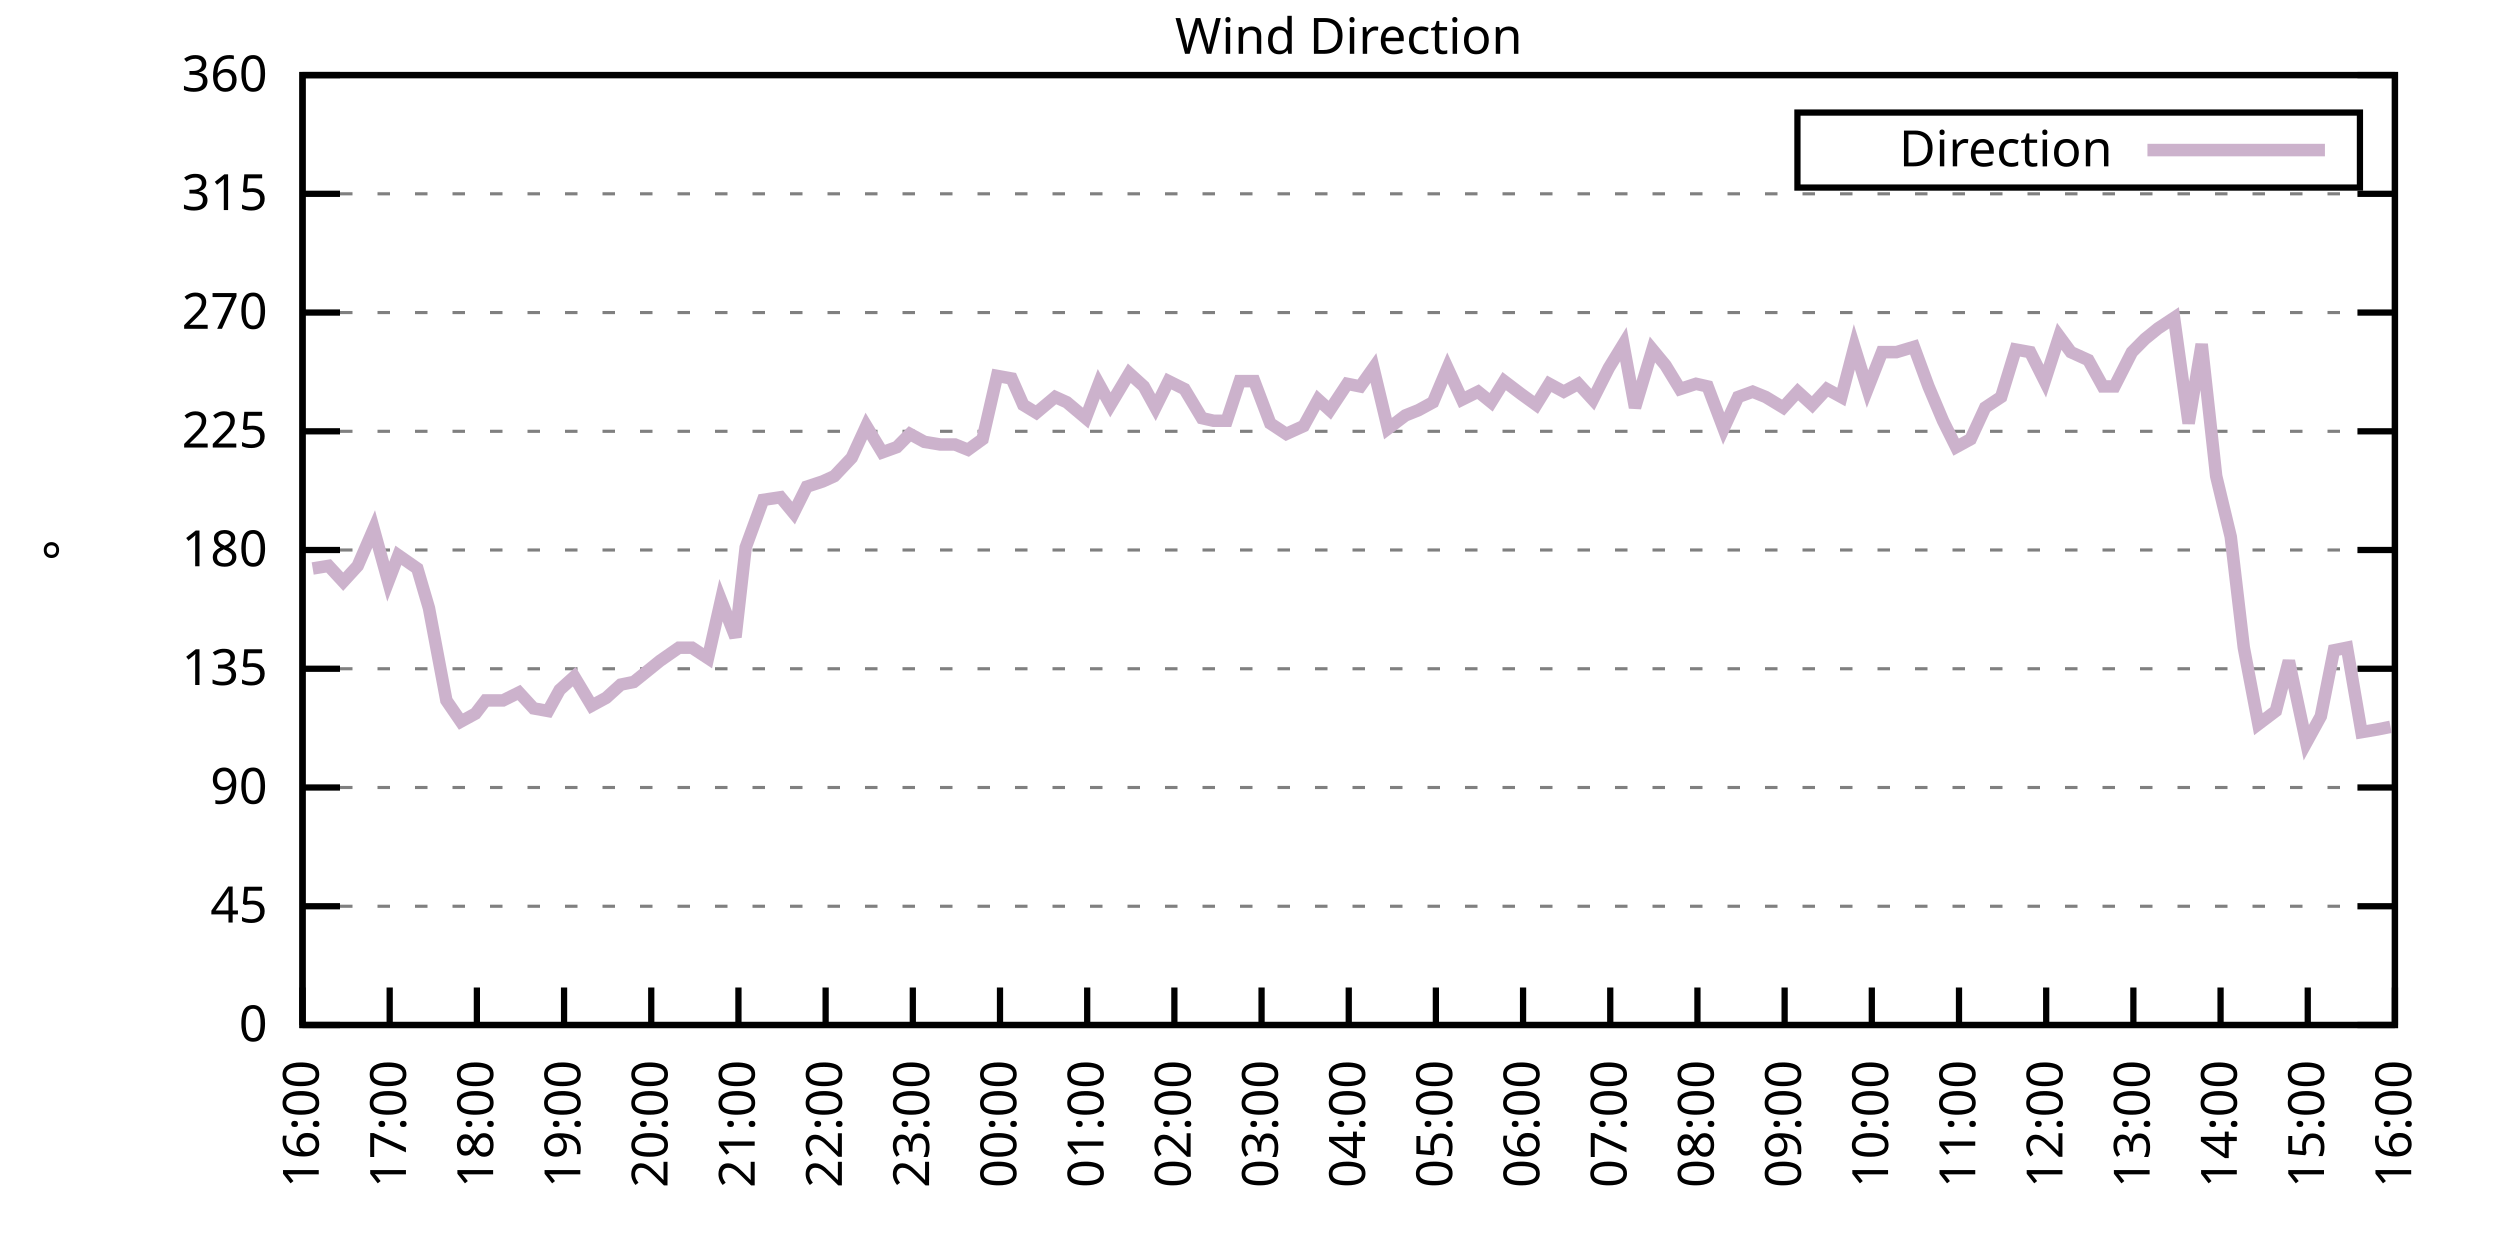
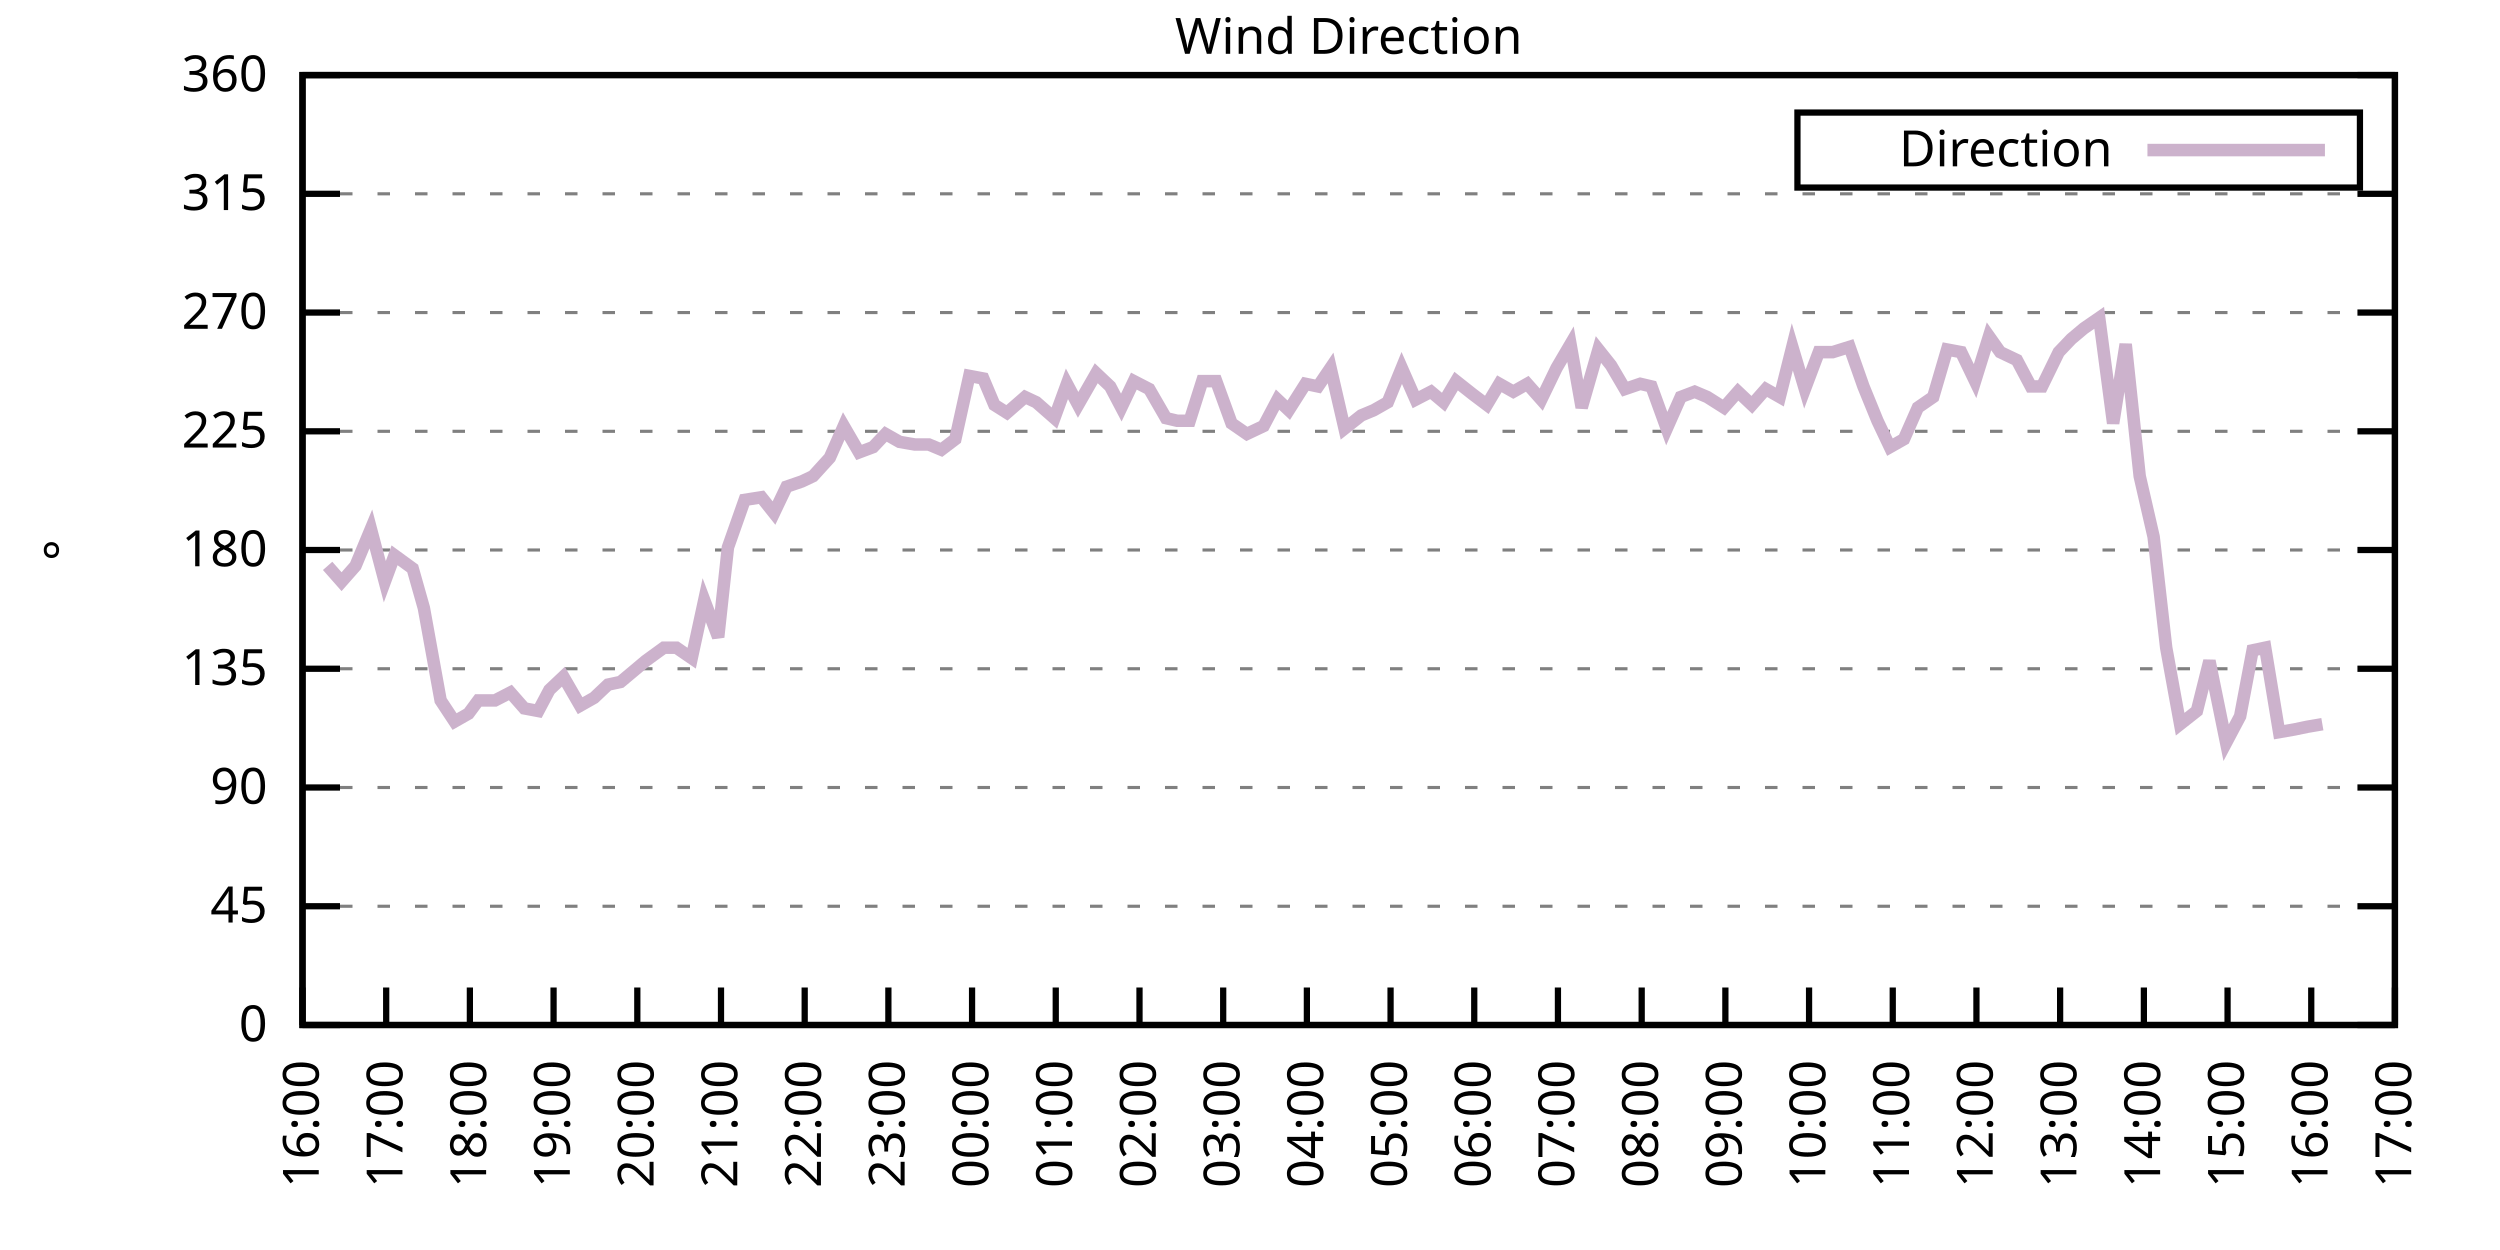
<svg xmlns="http://www.w3.org/2000/svg" xmlns:xlink="http://www.w3.org/1999/xlink" width="400" height="200" viewBox="0 0 400 200">
  <g id="gnuplot_canvas">
    <rect x="0" y="0" width="400" height="200" fill="none" />
    <defs>
      <circle id="gpDot" r="0.5" stroke-width="0.5" stroke="currentColor" />
      <path id="gpPt0" stroke-width="0.333" stroke="currentColor" d="M-1,0 h2 M0,-1 v2" />
      <path id="gpPt1" stroke-width="0.333" stroke="currentColor" d="M-1,-1 L1,1 M1,-1 L-1,1" />
      <path id="gpPt2" stroke-width="0.333" stroke="currentColor" d="M-1,0 L1,0 M0,-1 L0,1 M-1,-1 L1,1 M-1,1 L1,-1" />
      <rect id="gpPt3" stroke-width="0.333" stroke="currentColor" x="-1" y="-1" width="2" height="2" />
      <rect id="gpPt4" stroke-width="0.333" stroke="currentColor" fill="currentColor" x="-1" y="-1" width="2" height="2" />
      <circle id="gpPt5" stroke-width="0.333" stroke="currentColor" cx="0" cy="0" r="1" />
      <use xlink:href="#gpPt5" id="gpPt6" fill="currentColor" stroke="none" />
      <path id="gpPt7" stroke-width="0.333" stroke="currentColor" d="M0,-1.33 L-1.33,0.67 L1.33,0.67 z" />
      <use xlink:href="#gpPt7" id="gpPt8" fill="currentColor" stroke="none" />
      <use xlink:href="#gpPt7" id="gpPt9" stroke="currentColor" transform="rotate(180)" />
      <use xlink:href="#gpPt9" id="gpPt10" fill="currentColor" stroke="none" />
      <use xlink:href="#gpPt3" id="gpPt11" stroke="currentColor" transform="rotate(45)" />
      <use xlink:href="#gpPt11" id="gpPt12" fill="currentColor" stroke="none" />
      <path id="gpPt13" stroke-width="0.333" stroke="currentColor" d="M0,1.330 L1.265,0.411 L0.782,-1.067 L-0.782,-1.076 L-1.265,0.411 z" />
      <use xlink:href="#gpPt13" id="gpPt14" fill="currentColor" stroke="none" />
      <filter id="textbox" filterUnits="objectBoundingBox" x="0" y="0" height="1" width="1">
        <feFlood flood-color="white" flood-opacity="1" result="bgnd" />
        <feComposite in="SourceGraphic" in2="bgnd" operator="atop" />
      </filter>
      <filter id="greybox" filterUnits="objectBoundingBox" x="0" y="0" height="1" width="1">
        <feFlood flood-color="lightgrey" flood-opacity="1" result="grey" />
        <feComposite in="SourceGraphic" in2="grey" operator="atop" />
      </filter>
    </defs>
    <g fill="none" color="white" stroke="currentColor" stroke-width="1.00" stroke-linecap="butt" stroke-linejoin="miter">
</g>
    <g fill="none" color="black" stroke="currentColor" stroke-width="1.00" stroke-linecap="butt" stroke-linejoin="miter">
      <g stroke="none" shape-rendering="crispEdges">
        <polygon fill="rgb(255, 255, 255)" points="48.40,164.00 383.18,164.00 383.18,12.02 48.40,12.02 " />
      </g>
    </g>
    <g fill="none" color="black" stroke="currentColor" stroke-width="1.00" stroke-linecap="butt" stroke-linejoin="miter">
</g>
    <g fill="none" color="black" stroke="black" stroke-width="0.50" stroke-linecap="butt" stroke-linejoin="miter">
</g>
    <g fill="none" color="gray" stroke="currentColor" stroke-width="0.50" stroke-linecap="butt" stroke-linejoin="miter">
      <path stroke="gray" stroke-dasharray="2,4" class="gridline" d="M48.40,164.00 L383.19,164.00  " />
    </g>
    <g fill="none" color="gray" stroke="gray" stroke-width="1.00" stroke-linecap="butt" stroke-linejoin="miter">
</g>
    <g fill="none" color="black" stroke="currentColor" stroke-width="1.00" stroke-linecap="butt" stroke-linejoin="miter">
      <path stroke="black" d="M48.40,164.00 L54.40,164.00 M383.19,164.00 L377.19,164.00  " />
      <g transform="translate(42.80,166.60)" stroke="none" fill="black" font-family="Sans" font-size="8.00" text-anchor="end">
        <text>
          <tspan font-family="Sans"> 0</tspan>
        </text>
      </g>
    </g>
    <g fill="none" color="black" stroke="currentColor" stroke-width="1.00" stroke-linecap="butt" stroke-linejoin="miter">
</g>
    <g fill="none" color="black" stroke="black" stroke-width="0.50" stroke-linecap="butt" stroke-linejoin="miter">
</g>
    <g fill="none" color="gray" stroke="currentColor" stroke-width="0.50" stroke-linecap="butt" stroke-linejoin="miter">
      <path stroke="gray" stroke-dasharray="2,4" class="gridline" d="M48.40,145.00 L383.19,145.00  " />
    </g>
    <g fill="none" color="gray" stroke="gray" stroke-width="1.00" stroke-linecap="butt" stroke-linejoin="miter">
</g>
    <g fill="none" color="black" stroke="currentColor" stroke-width="1.00" stroke-linecap="butt" stroke-linejoin="miter">
      <path stroke="black" d="M48.40,145.00 L54.40,145.00 M383.19,145.00 L377.19,145.00  " />
      <g transform="translate(42.80,147.60)" stroke="none" fill="black" font-family="Sans" font-size="8.00" text-anchor="end">
        <text>
          <tspan font-family="Sans"> 45</tspan>
        </text>
      </g>
    </g>
    <g fill="none" color="black" stroke="currentColor" stroke-width="1.00" stroke-linecap="butt" stroke-linejoin="miter">
</g>
    <g fill="none" color="black" stroke="black" stroke-width="0.50" stroke-linecap="butt" stroke-linejoin="miter">
</g>
    <g fill="none" color="gray" stroke="currentColor" stroke-width="0.50" stroke-linecap="butt" stroke-linejoin="miter">
      <path stroke="gray" stroke-dasharray="2,4" class="gridline" d="M48.40,126.00 L383.19,126.00  " />
    </g>
    <g fill="none" color="gray" stroke="gray" stroke-width="1.00" stroke-linecap="butt" stroke-linejoin="miter">
</g>
    <g fill="none" color="black" stroke="currentColor" stroke-width="1.00" stroke-linecap="butt" stroke-linejoin="miter">
      <path stroke="black" d="M48.40,126.00 L54.40,126.00 M383.19,126.00 L377.19,126.00  " />
      <g transform="translate(42.80,128.60)" stroke="none" fill="black" font-family="Sans" font-size="8.00" text-anchor="end">
        <text>
          <tspan font-family="Sans"> 90</tspan>
        </text>
      </g>
    </g>
    <g fill="none" color="black" stroke="currentColor" stroke-width="1.00" stroke-linecap="butt" stroke-linejoin="miter">
</g>
    <g fill="none" color="black" stroke="black" stroke-width="0.50" stroke-linecap="butt" stroke-linejoin="miter">
</g>
    <g fill="none" color="gray" stroke="currentColor" stroke-width="0.50" stroke-linecap="butt" stroke-linejoin="miter">
      <path stroke="gray" stroke-dasharray="2,4" class="gridline" d="M48.40,107.00 L383.19,107.00  " />
    </g>
    <g fill="none" color="gray" stroke="gray" stroke-width="1.00" stroke-linecap="butt" stroke-linejoin="miter">
</g>
    <g fill="none" color="black" stroke="currentColor" stroke-width="1.00" stroke-linecap="butt" stroke-linejoin="miter">
      <path stroke="black" d="M48.40,107.00 L54.40,107.00 M383.19,107.00 L377.19,107.00  " />
      <g transform="translate(42.80,109.60)" stroke="none" fill="black" font-family="Sans" font-size="8.00" text-anchor="end">
        <text>
          <tspan font-family="Sans"> 135</tspan>
        </text>
      </g>
    </g>
    <g fill="none" color="black" stroke="currentColor" stroke-width="1.00" stroke-linecap="butt" stroke-linejoin="miter">
</g>
    <g fill="none" color="black" stroke="black" stroke-width="0.50" stroke-linecap="butt" stroke-linejoin="miter">
</g>
    <g fill="none" color="gray" stroke="currentColor" stroke-width="0.50" stroke-linecap="butt" stroke-linejoin="miter">
      <path stroke="gray" stroke-dasharray="2,4" class="gridline" d="M48.40,88.00 L383.19,88.00  " />
    </g>
    <g fill="none" color="gray" stroke="gray" stroke-width="1.00" stroke-linecap="butt" stroke-linejoin="miter">
</g>
    <g fill="none" color="black" stroke="currentColor" stroke-width="1.00" stroke-linecap="butt" stroke-linejoin="miter">
      <path stroke="black" d="M48.40,88.00 L54.40,88.00 M383.19,88.00 L377.19,88.00  " />
      <g transform="translate(42.80,90.60)" stroke="none" fill="black" font-family="Sans" font-size="8.00" text-anchor="end">
        <text>
          <tspan font-family="Sans"> 180</tspan>
        </text>
      </g>
    </g>
    <g fill="none" color="black" stroke="currentColor" stroke-width="1.00" stroke-linecap="butt" stroke-linejoin="miter">
</g>
    <g fill="none" color="black" stroke="black" stroke-width="0.50" stroke-linecap="butt" stroke-linejoin="miter">
</g>
    <g fill="none" color="gray" stroke="currentColor" stroke-width="0.50" stroke-linecap="butt" stroke-linejoin="miter">
      <path stroke="gray" stroke-dasharray="2,4" class="gridline" d="M48.40,69.01 L383.19,69.01  " />
    </g>
    <g fill="none" color="gray" stroke="gray" stroke-width="1.00" stroke-linecap="butt" stroke-linejoin="miter">
</g>
    <g fill="none" color="black" stroke="currentColor" stroke-width="1.00" stroke-linecap="butt" stroke-linejoin="miter">
      <path stroke="black" d="M48.40,69.01 L54.40,69.01 M383.19,69.01 L377.19,69.01  " />
      <g transform="translate(42.80,71.61)" stroke="none" fill="black" font-family="Sans" font-size="8.00" text-anchor="end">
        <text>
          <tspan font-family="Sans"> 225</tspan>
        </text>
      </g>
    </g>
    <g fill="none" color="black" stroke="currentColor" stroke-width="1.00" stroke-linecap="butt" stroke-linejoin="miter">
</g>
    <g fill="none" color="black" stroke="black" stroke-width="0.50" stroke-linecap="butt" stroke-linejoin="miter">
</g>
    <g fill="none" color="gray" stroke="currentColor" stroke-width="0.50" stroke-linecap="butt" stroke-linejoin="miter">
      <path stroke="gray" stroke-dasharray="2,4" class="gridline" d="M48.40,50.01 L383.19,50.01  " />
    </g>
    <g fill="none" color="gray" stroke="gray" stroke-width="1.00" stroke-linecap="butt" stroke-linejoin="miter">
</g>
    <g fill="none" color="black" stroke="currentColor" stroke-width="1.00" stroke-linecap="butt" stroke-linejoin="miter">
      <path stroke="black" d="M48.40,50.01 L54.40,50.01 M383.19,50.01 L377.19,50.01  " />
      <g transform="translate(42.80,52.61)" stroke="none" fill="black" font-family="Sans" font-size="8.00" text-anchor="end">
        <text>
          <tspan font-family="Sans"> 270</tspan>
        </text>
      </g>
    </g>
    <g fill="none" color="black" stroke="currentColor" stroke-width="1.00" stroke-linecap="butt" stroke-linejoin="miter">
</g>
    <g fill="none" color="black" stroke="black" stroke-width="0.50" stroke-linecap="butt" stroke-linejoin="miter">
</g>
    <g fill="none" color="gray" stroke="currentColor" stroke-width="0.50" stroke-linecap="butt" stroke-linejoin="miter">
      <path stroke="gray" stroke-dasharray="2,4" class="gridline" d="M48.40,31.01 L383.19,31.01  " />
    </g>
    <g fill="none" color="gray" stroke="gray" stroke-width="1.00" stroke-linecap="butt" stroke-linejoin="miter">
</g>
    <g fill="none" color="black" stroke="currentColor" stroke-width="1.00" stroke-linecap="butt" stroke-linejoin="miter">
      <path stroke="black" d="M48.40,31.01 L54.40,31.01 M383.19,31.01 L377.19,31.01  " />
      <g transform="translate(42.80,33.61)" stroke="none" fill="black" font-family="Sans" font-size="8.00" text-anchor="end">
        <text>
          <tspan font-family="Sans"> 315</tspan>
        </text>
      </g>
    </g>
    <g fill="none" color="black" stroke="currentColor" stroke-width="1.00" stroke-linecap="butt" stroke-linejoin="miter">
</g>
    <g fill="none" color="black" stroke="black" stroke-width="0.50" stroke-linecap="butt" stroke-linejoin="miter">
</g>
    <g fill="none" color="gray" stroke="currentColor" stroke-width="0.50" stroke-linecap="butt" stroke-linejoin="miter">
      <path stroke="gray" stroke-dasharray="2,4" class="gridline" d="M48.40,12.01 L383.19,12.01  " />
    </g>
    <g fill="none" color="gray" stroke="gray" stroke-width="1.00" stroke-linecap="butt" stroke-linejoin="miter">
</g>
    <g fill="none" color="black" stroke="currentColor" stroke-width="1.00" stroke-linecap="butt" stroke-linejoin="miter">
      <path stroke="black" d="M48.40,12.01 L54.40,12.01 M383.19,12.01 L377.19,12.01  " />
      <g transform="translate(42.80,14.61)" stroke="none" fill="black" font-family="Sans" font-size="8.00" text-anchor="end">
        <text>
          <tspan font-family="Sans"> 360</tspan>
        </text>
      </g>
    </g>
    <g fill="none" color="black" stroke="currentColor" stroke-width="1.00" stroke-linecap="butt" stroke-linejoin="miter">
      <path stroke="black" d="M48.40,164.00 L48.40,158.00  " />
      <g transform="translate(51.00,169.60) rotate(270.00)" stroke="none" fill="black" font-family="Sans" font-size="8.00" text-anchor="end">
        <text>
          <tspan font-family="Sans">16:00</tspan>
        </text>
      </g>
    </g>
    <g fill="none" color="black" stroke="currentColor" stroke-width="1.00" stroke-linecap="butt" stroke-linejoin="miter">
-       <path stroke="black" d="M62.35,164.00 L62.35,158.00  " />
-       <g transform="translate(64.95,169.60) rotate(270.00)" stroke="none" fill="black" font-family="Sans" font-size="8.00" text-anchor="end">
+       <path stroke="black" d="M61.79,164.00 L61.79,158.00  " />
+       <g transform="translate(64.39,169.60) rotate(270.00)" stroke="none" fill="black" font-family="Sans" font-size="8.00" text-anchor="end">
        <text>
          <tspan font-family="Sans">17:00</tspan>
        </text>
      </g>
    </g>
    <g fill="none" color="black" stroke="currentColor" stroke-width="1.00" stroke-linecap="butt" stroke-linejoin="miter">
-       <path stroke="black" d="M76.30,164.00 L76.30,158.00  " />
-       <g transform="translate(78.90,169.60) rotate(270.00)" stroke="none" fill="black" font-family="Sans" font-size="8.00" text-anchor="end">
+       <path stroke="black" d="M75.18,164.00 L75.18,158.00  " />
+       <g transform="translate(77.78,169.60) rotate(270.00)" stroke="none" fill="black" font-family="Sans" font-size="8.00" text-anchor="end">
        <text>
          <tspan font-family="Sans">18:00</tspan>
        </text>
      </g>
    </g>
    <g fill="none" color="black" stroke="currentColor" stroke-width="1.00" stroke-linecap="butt" stroke-linejoin="miter">
-       <path stroke="black" d="M90.25,164.00 L90.25,158.00  " />
-       <g transform="translate(92.85,169.60) rotate(270.00)" stroke="none" fill="black" font-family="Sans" font-size="8.00" text-anchor="end">
+       <path stroke="black" d="M88.57,164.00 L88.57,158.00  " />
+       <g transform="translate(91.17,169.60) rotate(270.00)" stroke="none" fill="black" font-family="Sans" font-size="8.00" text-anchor="end">
        <text>
          <tspan font-family="Sans">19:00</tspan>
        </text>
      </g>
    </g>
    <g fill="none" color="black" stroke="currentColor" stroke-width="1.00" stroke-linecap="butt" stroke-linejoin="miter">
-       <path stroke="black" d="M104.20,164.00 L104.20,158.00  " />
-       <g transform="translate(106.80,169.60) rotate(270.00)" stroke="none" fill="black" font-family="Sans" font-size="8.00" text-anchor="end">
+       <path stroke="black" d="M101.97,164.00 L101.97,158.00  " />
+       <g transform="translate(104.57,169.60) rotate(270.00)" stroke="none" fill="black" font-family="Sans" font-size="8.00" text-anchor="end">
        <text>
          <tspan font-family="Sans">20:00</tspan>
        </text>
      </g>
    </g>
    <g fill="none" color="black" stroke="currentColor" stroke-width="1.00" stroke-linecap="butt" stroke-linejoin="miter">
-       <path stroke="black" d="M118.15,164.00 L118.15,158.00  " />
-       <g transform="translate(120.75,169.60) rotate(270.00)" stroke="none" fill="black" font-family="Sans" font-size="8.00" text-anchor="end">
+       <path stroke="black" d="M115.36,164.00 L115.36,158.00  " />
+       <g transform="translate(117.96,169.60) rotate(270.00)" stroke="none" fill="black" font-family="Sans" font-size="8.00" text-anchor="end">
        <text>
          <tspan font-family="Sans">21:00</tspan>
        </text>
      </g>
    </g>
    <g fill="none" color="black" stroke="currentColor" stroke-width="1.00" stroke-linecap="butt" stroke-linejoin="miter">
-       <path stroke="black" d="M132.10,164.00 L132.10,158.00  " />
-       <g transform="translate(134.70,169.60) rotate(270.00)" stroke="none" fill="black" font-family="Sans" font-size="8.00" text-anchor="end">
+       <path stroke="black" d="M128.75,164.00 L128.75,158.00  " />
+       <g transform="translate(131.35,169.60) rotate(270.00)" stroke="none" fill="black" font-family="Sans" font-size="8.00" text-anchor="end">
        <text>
          <tspan font-family="Sans">22:00</tspan>
        </text>
      </g>
    </g>
    <g fill="none" color="black" stroke="currentColor" stroke-width="1.00" stroke-linecap="butt" stroke-linejoin="miter">
-       <path stroke="black" d="M146.05,164.00 L146.05,158.00  " />
-       <g transform="translate(148.65,169.60) rotate(270.00)" stroke="none" fill="black" font-family="Sans" font-size="8.00" text-anchor="end">
+       <path stroke="black" d="M142.14,164.00 L142.14,158.00  " />
+       <g transform="translate(144.74,169.60) rotate(270.00)" stroke="none" fill="black" font-family="Sans" font-size="8.00" text-anchor="end">
        <text>
          <tspan font-family="Sans">23:00</tspan>
        </text>
      </g>
    </g>
    <g fill="none" color="black" stroke="currentColor" stroke-width="1.00" stroke-linecap="butt" stroke-linejoin="miter">
-       <path stroke="black" d="M160.00,164.00 L160.00,158.00  " />
-       <g transform="translate(162.60,169.60) rotate(270.00)" stroke="none" fill="black" font-family="Sans" font-size="8.00" text-anchor="end">
+       <path stroke="black" d="M155.53,164.00 L155.53,158.00  " />
+       <g transform="translate(158.13,169.60) rotate(270.00)" stroke="none" fill="black" font-family="Sans" font-size="8.00" text-anchor="end">
        <text>
          <tspan font-family="Sans">00:00</tspan>
        </text>
      </g>
    </g>
    <g fill="none" color="black" stroke="currentColor" stroke-width="1.00" stroke-linecap="butt" stroke-linejoin="miter">
-       <path stroke="black" d="M173.95,164.00 L173.95,158.00  " />
-       <g transform="translate(176.55,169.60) rotate(270.00)" stroke="none" fill="black" font-family="Sans" font-size="8.00" text-anchor="end">
+       <path stroke="black" d="M168.92,164.00 L168.92,158.00  " />
+       <g transform="translate(171.52,169.60) rotate(270.00)" stroke="none" fill="black" font-family="Sans" font-size="8.00" text-anchor="end">
        <text>
          <tspan font-family="Sans">01:00</tspan>
        </text>
      </g>
    </g>
    <g fill="none" color="black" stroke="currentColor" stroke-width="1.00" stroke-linecap="butt" stroke-linejoin="miter">
-       <path stroke="black" d="M187.90,164.00 L187.90,158.00  " />
-       <g transform="translate(190.50,169.60) rotate(270.00)" stroke="none" fill="black" font-family="Sans" font-size="8.00" text-anchor="end">
+       <path stroke="black" d="M182.32,164.00 L182.32,158.00  " />
+       <g transform="translate(184.92,169.60) rotate(270.00)" stroke="none" fill="black" font-family="Sans" font-size="8.00" text-anchor="end">
        <text>
          <tspan font-family="Sans">02:00</tspan>
        </text>
      </g>
    </g>
    <g fill="none" color="black" stroke="currentColor" stroke-width="1.00" stroke-linecap="butt" stroke-linejoin="miter">
-       <path stroke="black" d="M201.85,164.00 L201.85,158.00  " />
-       <g transform="translate(204.45,169.60) rotate(270.00)" stroke="none" fill="black" font-family="Sans" font-size="8.00" text-anchor="end">
+       <path stroke="black" d="M195.71,164.00 L195.71,158.00  " />
+       <g transform="translate(198.31,169.60) rotate(270.00)" stroke="none" fill="black" font-family="Sans" font-size="8.00" text-anchor="end">
        <text>
          <tspan font-family="Sans">03:00</tspan>
        </text>
      </g>
    </g>
    <g fill="none" color="black" stroke="currentColor" stroke-width="1.00" stroke-linecap="butt" stroke-linejoin="miter">
-       <path stroke="black" d="M215.80,164.00 L215.80,158.00  " />
-       <g transform="translate(218.40,169.60) rotate(270.00)" stroke="none" fill="black" font-family="Sans" font-size="8.00" text-anchor="end">
+       <path stroke="black" d="M209.10,164.00 L209.10,158.00  " />
+       <g transform="translate(211.70,169.60) rotate(270.00)" stroke="none" fill="black" font-family="Sans" font-size="8.00" text-anchor="end">
        <text>
          <tspan font-family="Sans">04:00</tspan>
        </text>
      </g>
    </g>
    <g fill="none" color="black" stroke="currentColor" stroke-width="1.00" stroke-linecap="butt" stroke-linejoin="miter">
-       <path stroke="black" d="M229.74,164.00 L229.74,158.00  " />
-       <g transform="translate(232.34,169.60) rotate(270.00)" stroke="none" fill="black" font-family="Sans" font-size="8.00" text-anchor="end">
+       <path stroke="black" d="M222.49,164.00 L222.49,158.00  " />
+       <g transform="translate(225.09,169.60) rotate(270.00)" stroke="none" fill="black" font-family="Sans" font-size="8.00" text-anchor="end">
        <text>
          <tspan font-family="Sans">05:00</tspan>
        </text>
      </g>
    </g>
    <g fill="none" color="black" stroke="currentColor" stroke-width="1.00" stroke-linecap="butt" stroke-linejoin="miter">
-       <path stroke="black" d="M243.69,164.00 L243.69,158.00  " />
-       <g transform="translate(246.29,169.60) rotate(270.00)" stroke="none" fill="black" font-family="Sans" font-size="8.00" text-anchor="end">
+       <path stroke="black" d="M235.88,164.00 L235.88,158.00  " />
+       <g transform="translate(238.48,169.60) rotate(270.00)" stroke="none" fill="black" font-family="Sans" font-size="8.00" text-anchor="end">
        <text>
          <tspan font-family="Sans">06:00</tspan>
        </text>
      </g>
    </g>
    <g fill="none" color="black" stroke="currentColor" stroke-width="1.00" stroke-linecap="butt" stroke-linejoin="miter">
-       <path stroke="black" d="M257.64,164.00 L257.64,158.00  " />
-       <g transform="translate(260.24,169.60) rotate(270.00)" stroke="none" fill="black" font-family="Sans" font-size="8.00" text-anchor="end">
+       <path stroke="black" d="M249.27,164.00 L249.27,158.00  " />
+       <g transform="translate(251.87,169.60) rotate(270.00)" stroke="none" fill="black" font-family="Sans" font-size="8.00" text-anchor="end">
        <text>
          <tspan font-family="Sans">07:00</tspan>
        </text>
      </g>
    </g>
    <g fill="none" color="black" stroke="currentColor" stroke-width="1.00" stroke-linecap="butt" stroke-linejoin="miter">
-       <path stroke="black" d="M271.59,164.00 L271.59,158.00  " />
-       <g transform="translate(274.19,169.60) rotate(270.00)" stroke="none" fill="black" font-family="Sans" font-size="8.00" text-anchor="end">
+       <path stroke="black" d="M262.67,164.00 L262.67,158.00  " />
+       <g transform="translate(265.27,169.60) rotate(270.00)" stroke="none" fill="black" font-family="Sans" font-size="8.00" text-anchor="end">
        <text>
          <tspan font-family="Sans">08:00</tspan>
        </text>
      </g>
    </g>
    <g fill="none" color="black" stroke="currentColor" stroke-width="1.00" stroke-linecap="butt" stroke-linejoin="miter">
-       <path stroke="black" d="M285.54,164.00 L285.54,158.00  " />
-       <g transform="translate(288.14,169.60) rotate(270.00)" stroke="none" fill="black" font-family="Sans" font-size="8.00" text-anchor="end">
+       <path stroke="black" d="M276.06,164.00 L276.06,158.00  " />
+       <g transform="translate(278.66,169.60) rotate(270.00)" stroke="none" fill="black" font-family="Sans" font-size="8.00" text-anchor="end">
        <text>
          <tspan font-family="Sans">09:00</tspan>
        </text>
      </g>
    </g>
    <g fill="none" color="black" stroke="currentColor" stroke-width="1.00" stroke-linecap="butt" stroke-linejoin="miter">
-       <path stroke="black" d="M299.49,164.00 L299.49,158.00  " />
-       <g transform="translate(302.09,169.60) rotate(270.00)" stroke="none" fill="black" font-family="Sans" font-size="8.00" text-anchor="end">
+       <path stroke="black" d="M289.45,164.00 L289.45,158.00  " />
+       <g transform="translate(292.05,169.60) rotate(270.00)" stroke="none" fill="black" font-family="Sans" font-size="8.00" text-anchor="end">
        <text>
          <tspan font-family="Sans">10:00</tspan>
        </text>
      </g>
    </g>
    <g fill="none" color="black" stroke="currentColor" stroke-width="1.00" stroke-linecap="butt" stroke-linejoin="miter">
-       <path stroke="black" d="M313.44,164.00 L313.44,158.00  " />
-       <g transform="translate(316.04,169.60) rotate(270.00)" stroke="none" fill="black" font-family="Sans" font-size="8.00" text-anchor="end">
+       <path stroke="black" d="M302.84,164.00 L302.84,158.00  " />
+       <g transform="translate(305.44,169.60) rotate(270.00)" stroke="none" fill="black" font-family="Sans" font-size="8.00" text-anchor="end">
        <text>
          <tspan font-family="Sans">11:00</tspan>
        </text>
      </g>
    </g>
    <g fill="none" color="black" stroke="currentColor" stroke-width="1.00" stroke-linecap="butt" stroke-linejoin="miter">
-       <path stroke="black" d="M327.39,164.00 L327.39,158.00  " />
-       <g transform="translate(329.99,169.60) rotate(270.00)" stroke="none" fill="black" font-family="Sans" font-size="8.00" text-anchor="end">
+       <path stroke="black" d="M316.23,164.00 L316.23,158.00  " />
+       <g transform="translate(318.83,169.60) rotate(270.00)" stroke="none" fill="black" font-family="Sans" font-size="8.00" text-anchor="end">
        <text>
          <tspan font-family="Sans">12:00</tspan>
        </text>
      </g>
    </g>
    <g fill="none" color="black" stroke="currentColor" stroke-width="1.00" stroke-linecap="butt" stroke-linejoin="miter">
-       <path stroke="black" d="M341.34,164.00 L341.34,158.00  " />
-       <g transform="translate(343.94,169.60) rotate(270.00)" stroke="none" fill="black" font-family="Sans" font-size="8.00" text-anchor="end">
+       <path stroke="black" d="M329.62,164.00 L329.62,158.00  " />
+       <g transform="translate(332.22,169.60) rotate(270.00)" stroke="none" fill="black" font-family="Sans" font-size="8.00" text-anchor="end">
        <text>
          <tspan font-family="Sans">13:00</tspan>
        </text>
      </g>
    </g>
    <g fill="none" color="black" stroke="currentColor" stroke-width="1.00" stroke-linecap="butt" stroke-linejoin="miter">
-       <path stroke="black" d="M355.29,164.00 L355.29,158.00  " />
-       <g transform="translate(357.89,169.60) rotate(270.00)" stroke="none" fill="black" font-family="Sans" font-size="8.00" text-anchor="end">
+       <path stroke="black" d="M343.02,164.00 L343.02,158.00  " />
+       <g transform="translate(345.62,169.60) rotate(270.00)" stroke="none" fill="black" font-family="Sans" font-size="8.00" text-anchor="end">
        <text>
          <tspan font-family="Sans">14:00</tspan>
        </text>
      </g>
    </g>
    <g fill="none" color="black" stroke="currentColor" stroke-width="1.00" stroke-linecap="butt" stroke-linejoin="miter">
-       <path stroke="black" d="M369.24,164.00 L369.24,158.00  " />
-       <g transform="translate(371.84,169.60) rotate(270.00)" stroke="none" fill="black" font-family="Sans" font-size="8.00" text-anchor="end">
+       <path stroke="black" d="M356.41,164.00 L356.41,158.00  " />
+       <g transform="translate(359.01,169.60) rotate(270.00)" stroke="none" fill="black" font-family="Sans" font-size="8.00" text-anchor="end">
        <text>
          <tspan font-family="Sans">15:00</tspan>
+         </text>
+       </g>
+     </g>
+     <g fill="none" color="black" stroke="currentColor" stroke-width="1.00" stroke-linecap="butt" stroke-linejoin="miter">
+       <path stroke="black" d="M369.80,164.00 L369.80,158.00  " />
+       <g transform="translate(372.40,169.60) rotate(270.00)" stroke="none" fill="black" font-family="Sans" font-size="8.00" text-anchor="end">
+         <text>
+           <tspan font-family="Sans">16:00</tspan>
        </text>
      </g>
    </g>
    <g fill="none" color="black" stroke="currentColor" stroke-width="1.00" stroke-linecap="butt" stroke-linejoin="miter">
      <path stroke="black" d="M383.19,164.00 L383.19,158.00  " />
      <g transform="translate(385.79,169.60) rotate(270.00)" stroke="none" fill="black" font-family="Sans" font-size="8.00" text-anchor="end">
        <text>
-           <tspan font-family="Sans">16:00</tspan>
+           <tspan font-family="Sans">17:00</tspan>
        </text>
      </g>
    </g>
    <g fill="none" color="black" stroke="currentColor" stroke-width="1.00" stroke-linecap="butt" stroke-linejoin="miter">
</g>
    <g fill="none" color="black" stroke="currentColor" stroke-width="1.00" stroke-linecap="butt" stroke-linejoin="miter">
      <path stroke="black" d="M48.40,12.01 L48.40,164.00 L383.19,164.00 L383.19,12.01 L48.40,12.01 Z  " />
    </g>
    <g fill="none" color="black" stroke="currentColor" stroke-width="1.00" stroke-linecap="butt" stroke-linejoin="miter">
</g>
    <g fill="none" color="black" stroke="currentColor" stroke-width="1.00" stroke-linecap="butt" stroke-linejoin="miter">
      <path stroke="black" d="M287.59,30.01 L287.59,18.01 L377.59,18.01 L377.59,30.01 L287.59,30.01 Z  " />
    </g>
    <g id="Wind_direction_plot_1">
      <g fill="none" color="white" stroke="black" stroke-width="2.00" stroke-linecap="butt" stroke-linejoin="miter">
</g>
      <g fill="none" color="black" stroke="currentColor" stroke-width="2.00" stroke-linecap="butt" stroke-linejoin="miter">
        <g transform="translate(337.99,26.61)" stroke="none" fill="black" font-family="Sans" font-size="8.00" text-anchor="end">
          <text>
            <tspan font-family="Sans">Direction</tspan>
          </text>
        </g>
      </g>
      <g fill="none" color="black" stroke="currentColor" stroke-width="2.00" stroke-linecap="butt" stroke-linejoin="miter">
-         <path stroke="rgb(204, 178, 204)" d="M343.59,24.01 L371.99,24.01 M50.03,90.96 L52.58,90.54 L54.91,93.07 L57.23,90.54 L59.79,84.63 L62.12,93.07   L63.74,88.85 L66.77,90.96 L68.63,97.29 L71.42,112.07 L73.74,115.45 L76.07,114.18 L77.69,112.07 L80.48,112.07   L83.04,110.80 L85.37,113.34 L87.69,113.76 L89.55,110.38 L91.88,108.27 L94.67,112.91 L96.99,111.65 L99.32,109.54   L101.41,109.11 L103.50,107.43 L105.59,105.74 L108.62,103.63 L110.71,103.63 L113.27,105.31 L115.36,96.03 L117.68,101.94   L119.31,87.58 L122.10,79.98 L124.89,79.56 L126.98,82.09 L129.08,77.87 L131.63,77.03 L133.49,76.18 L136.28,73.23   L138.61,68.16 L141.16,72.38 L143.49,71.54 L145.58,69.43 L147.91,70.70 L150.46,71.12 L152.79,71.12 L154.88,71.96   L157.21,70.27 L159.53,60.14 L161.86,60.56 L163.72,64.78 L165.81,66.05 L168.83,63.52 L170.69,64.36 L173.71,66.90   L175.81,61.41 L177.67,64.78 L180.69,59.72 L183.01,61.83 L184.87,65.21 L186.97,60.98 L189.52,62.25 L192.31,66.90   L194.17,67.32 L196.27,67.32 L198.36,60.98 L200.68,60.98 L203.24,67.74 L205.80,69.43 L208.59,68.16 L210.91,63.94   L212.77,65.63 L215.56,61.41 L217.65,61.83 L219.75,58.87 L222.07,68.58 L224.86,66.47 L226.95,65.63 L229.28,64.36   L231.60,58.87 L233.93,63.94 L236.49,62.67 L238.58,64.36 L240.67,60.98 L243.46,63.10 L245.79,64.78 L247.88,61.41   L250.20,62.67 L252.53,61.41 L254.85,63.94 L257.41,58.87 L259.74,55.07 L261.60,65.21 L264.39,55.92 L266.48,58.45   L268.80,62.25 L271.36,61.41 L273.22,61.83 L275.78,68.58 L278.10,63.52 L280.43,62.67 L282.52,63.52 L285.31,65.21   L287.64,62.67 L289.96,64.78 L292.29,62.25 L294.61,63.52 L296.70,55.50 L298.80,62.25 L301.12,56.34 L303.44,56.34   L306.23,55.50 L308.56,61.83 L310.88,67.32 L312.98,71.54 L315.30,70.27 L317.63,65.21 L320.18,63.52 L322.51,55.92   L324.83,56.34 L327.16,60.98 L329.48,53.81 L331.34,56.34 L334.13,57.61 L336.46,61.83 L338.32,61.83 L341.11,56.34   L343.20,54.23 L345.29,52.54 L347.85,50.85 L350.18,67.74 L352.27,55.07 L354.59,76.18 L356.92,85.89 L359.01,103.63   L361.34,115.87 L364.13,113.76 L366.22,105.74 L369.01,118.83 L371.33,114.60 L373.43,104.05 L375.52,103.63 L377.84,117.14   L380.40,116.71 L382.49,116.29  " />
+         <path stroke="rgb(204, 178, 204)" d="M343.59,24.01 L371.99,24.01 M52.42,90.54 L54.65,93.07 L56.88,90.54 L59.34,84.63 L61.57,93.07 L63.13,88.85   L66.03,90.96 L67.82,97.29 L70.50,112.07 L72.73,115.45 L74.96,114.18 L76.52,112.07 L79.20,112.07 L81.66,110.80   L83.89,113.34 L86.12,113.76 L87.91,110.38 L90.14,108.27 L92.82,112.91 L95.05,111.65 L97.28,109.54 L99.29,109.11   L101.30,107.43 L103.31,105.74 L106.21,103.63 L108.22,103.63 L110.67,105.31 L112.68,96.03 L114.91,101.94 L116.47,87.58   L119.15,79.98 L121.83,79.56 L123.84,82.09 L125.85,77.87 L128.30,77.03 L130.09,76.18 L132.77,73.23 L135.00,68.16   L137.45,72.38 L139.69,71.54 L141.69,69.43 L143.93,70.70 L146.38,71.12 L148.61,71.12 L150.62,71.96 L152.85,70.27   L155.09,60.14 L157.32,60.56 L159.10,64.78 L161.11,66.05 L164.01,63.52 L165.80,64.36 L168.70,66.90 L170.71,61.41   L172.50,64.78 L175.40,59.72 L177.63,61.83 L179.41,65.21 L181.42,60.98 L183.88,62.25 L186.56,66.90 L188.34,67.32   L190.35,67.32 L192.36,60.98 L194.59,60.98 L197.05,67.74 L199.50,69.43 L202.18,68.16 L204.41,63.94 L206.20,65.63   L208.88,61.41 L210.88,61.83 L212.89,58.87 L215.13,68.58 L217.80,66.47 L219.81,65.63 L222.04,64.36 L224.28,58.87   L226.51,63.94 L228.96,62.67 L230.97,64.36 L232.98,60.98 L235.66,63.10 L237.89,64.78 L239.90,61.41 L242.13,62.67   L244.36,61.41 L246.60,63.94 L249.05,58.87 L251.28,55.07 L253.07,65.21 L255.75,55.92 L257.76,58.45 L259.99,62.25   L262.44,61.41 L264.23,61.83 L266.68,68.58 L268.92,63.52 L271.15,62.67 L273.16,63.52 L275.83,65.21 L278.07,62.67   L280.30,64.78 L282.53,62.25 L284.76,63.52 L286.77,55.50 L288.78,62.25 L291.01,56.34 L293.24,56.34 L295.92,55.50   L298.15,61.83 L300.39,67.32 L302.39,71.54 L304.63,70.27 L306.86,65.21 L309.31,63.52 L311.54,55.92 L313.78,56.34   L316.01,60.98 L318.24,53.81 L320.03,56.34 L322.70,57.61 L324.94,61.83 L326.72,61.83 L329.40,56.34 L331.41,54.23   L333.42,52.54 L335.87,50.85 L338.10,67.74 L340.11,55.07 L342.35,76.18 L344.58,85.89 L346.59,103.63 L348.82,115.87   L351.50,113.76 L353.51,105.74 L356.18,118.83 L358.42,114.60 L360.42,104.05 L362.43,103.63 L364.66,117.14 L367.12,116.71   L369.13,116.29 L371.58,115.87  " />
      </g>
    </g>
    <g fill="none" color="black" stroke="currentColor" stroke-width="2.00" stroke-linecap="butt" stroke-linejoin="miter">
</g>
    <g fill="none" color="black" stroke="black" stroke-width="1.00" stroke-linecap="butt" stroke-linejoin="miter">
</g>
    <g fill="none" color="black" stroke="currentColor" stroke-width="1.00" stroke-linecap="butt" stroke-linejoin="miter">
      <path stroke="black" d="M48.40,12.01 L48.40,164.00 L383.19,164.00 L383.19,12.01 L48.40,12.01 Z  " />
      <g transform="translate(12.80,88.01) rotate(270.00)" stroke="none" fill="black" font-family="Sans" font-size="8.00" text-anchor="middle">
        <text>
          <tspan font-family="Sans">°</tspan>
        </text>
      </g>
    </g>
    <g fill="none" color="black" stroke="currentColor" stroke-width="1.00" stroke-linecap="butt" stroke-linejoin="miter">
</g>
    <g fill="none" color="black" stroke="currentColor" stroke-width="1.00" stroke-linecap="butt" stroke-linejoin="miter">
      <g transform="translate(215.79,8.61)" stroke="none" fill="black" font-family="Sans" font-size="8.00" text-anchor="middle">
        <text>
          <tspan font-family="Sans">Wind Direction</tspan>
        </text>
      </g>
    </g>
    <g fill="none" color="black" stroke="currentColor" stroke-width="1.00" stroke-linecap="butt" stroke-linejoin="miter">
</g>
  </g>
</svg>
